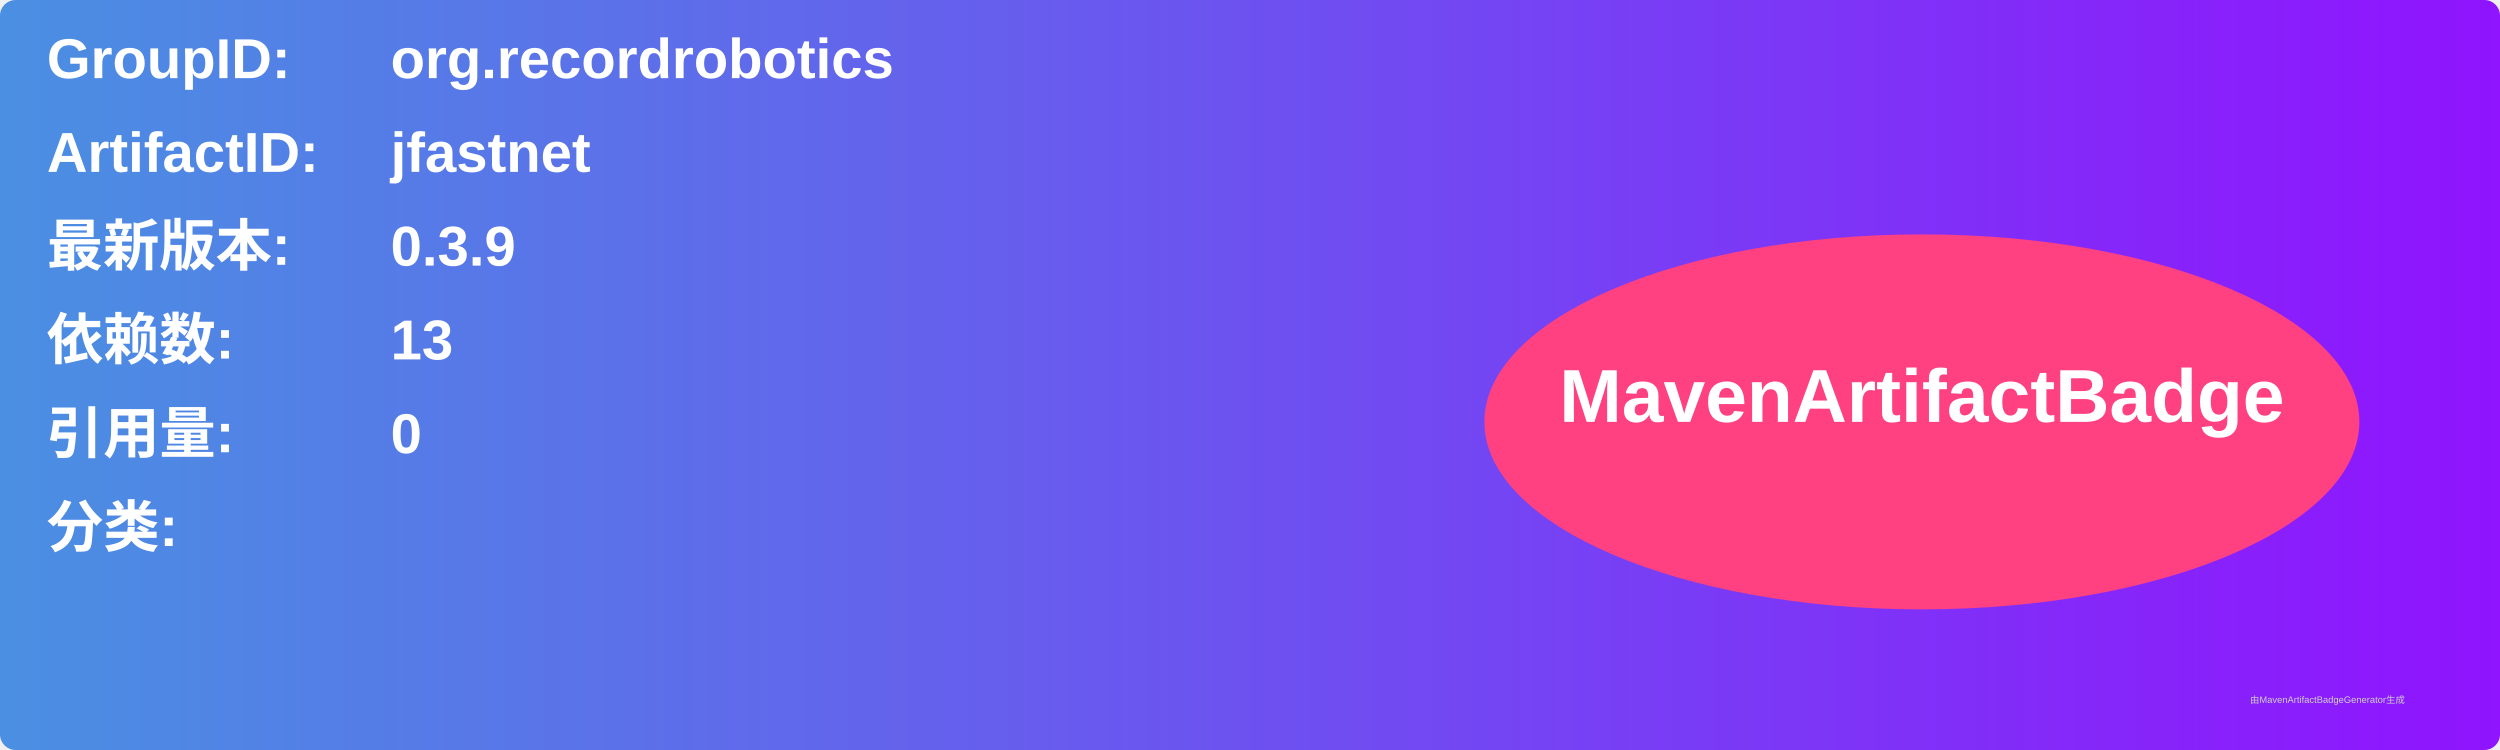
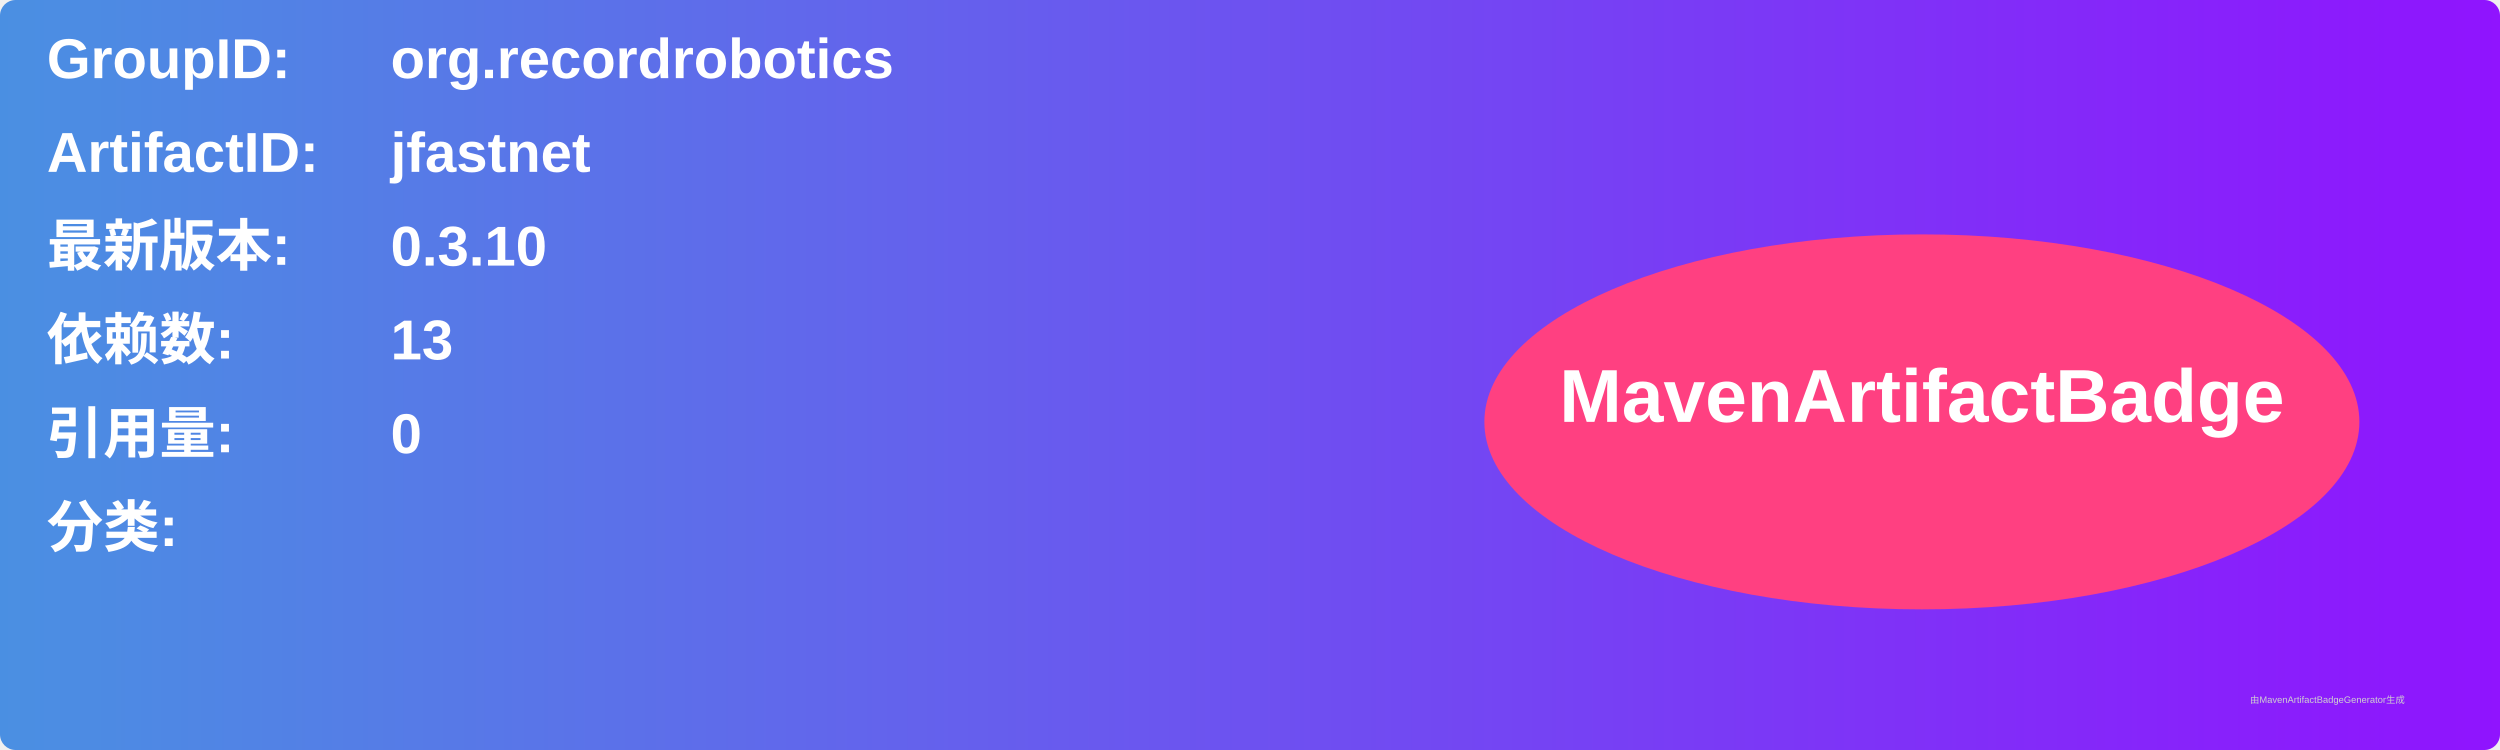
<svg xmlns="http://www.w3.org/2000/svg" width="800" height="240" viewBox="0 0 800 240">
  <linearGradient id="grad" x1="0%" y1="0%" x2="100%" y2="0%">
    <stop offset="0%" stop-color="#4a90e2" />
    <stop offset="100%" stop-color="#9013fe" />
  </linearGradient>
  <rect width="100%" height="100%" rx="5" ry="5" fill="url(#grad)" />
  <g transform="translate(15, 15)">
    <text x="0" y="10" font-family="Arial" font-size="18" fill="white" font-weight="bold" width="260">GroupID:</text>
    <text x="110" y="10" font-family="Arial" font-size="18" fill="white" font-weight="bold" width="460">org.recordrobotics</text>
    <text x="0" y="40" font-family="Arial" font-size="18" fill="white" font-weight="bold" width="260">ArtifactID:</text>
    <text x="110" y="40" font-family="Arial" font-size="18" fill="white" font-weight="bold" width="460">jfastnet</text>
    <text x="0" y="70" font-family="Arial" font-size="18" fill="white" font-weight="bold">最新版本:</text>
    <text x="110" y="70" font-family="Arial" font-size="18" fill="white" font-weight="bold">
-       <tspan font-weight="bold">0.3.9</tspan>
+       <tspan font-weight="bold">0.3.10</tspan>
    </text>
    <text x="0" y="100" font-family="Arial" font-size="18" fill="white" font-weight="bold">依赖数: </text>
    <text x="110" y="100" font-family="Arial" font-size="18" fill="white">
      <tspan font-weight="bold">13</tspan>
    </text>
    <text x="0" y="130" font-family="Arial" font-size="18" fill="white" font-weight="bold">引用量: </text>
    <text x="110" y="130" font-family="Arial" font-size="18" fill="white">
      <tspan font-weight="bold">0</tspan>
    </text>
    <text x="0" y="160" font-family="Arial" font-size="18" fill="white" font-weight="bold">分类:</text>
    <text x="10" y="190" font-family="Arial" font-size="10" fill="white">
      <tspan font-weight="bold" />
    </text>
    <ellipse cx="600" cy="120" rx="140" ry="60" fill="#ff4081" />
    <text x="600" y="120" text-anchor="middle" font-family="Arial" font-size="24" fill="white" font-weight="bold">MavenArtifactBadge</text>
  </g>
  <text x="720" y="225" font-family="Arial" font-size="3" fill="#d0d0d0">由MavenArtifactBadgeGenerator生成</text>
</svg>
